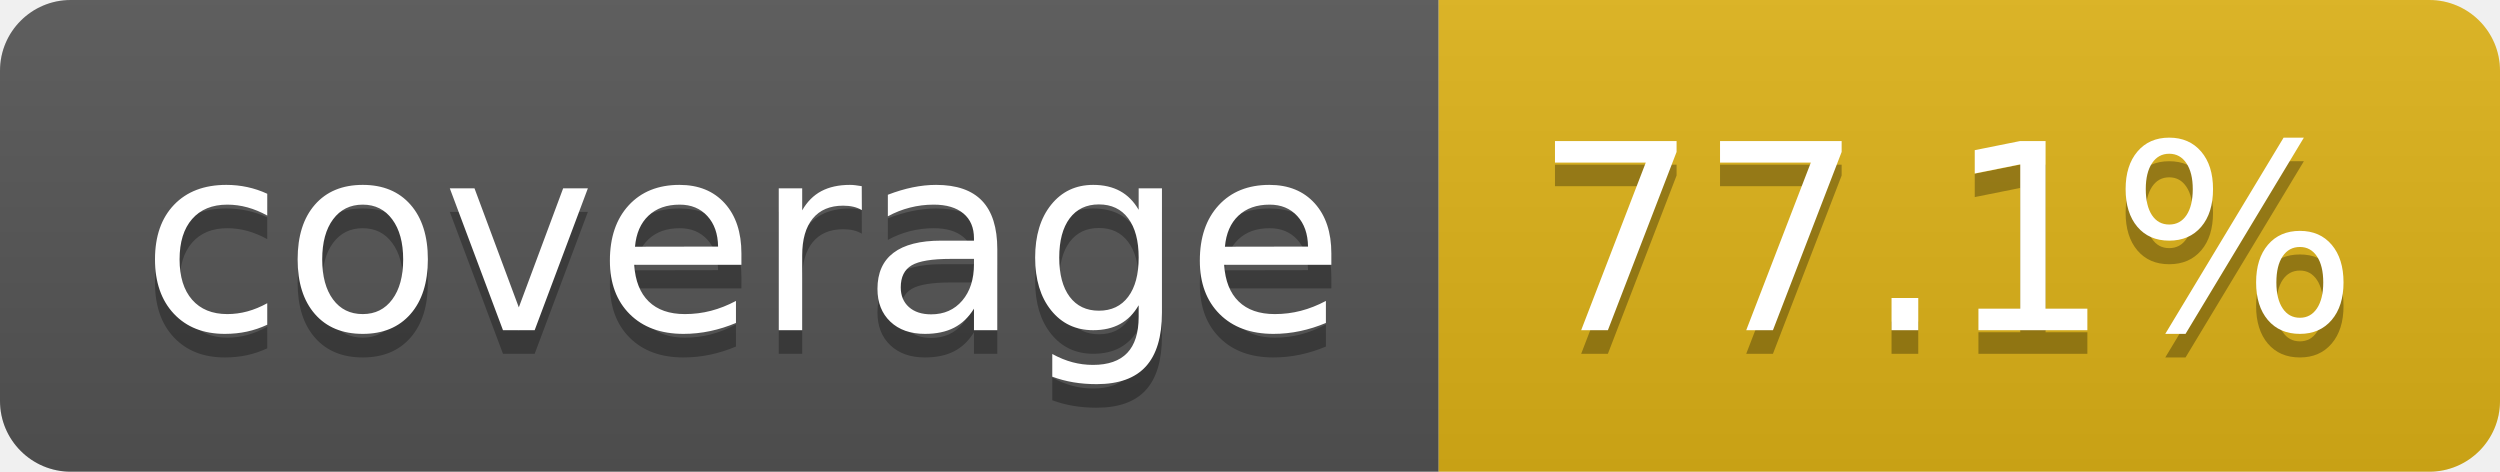
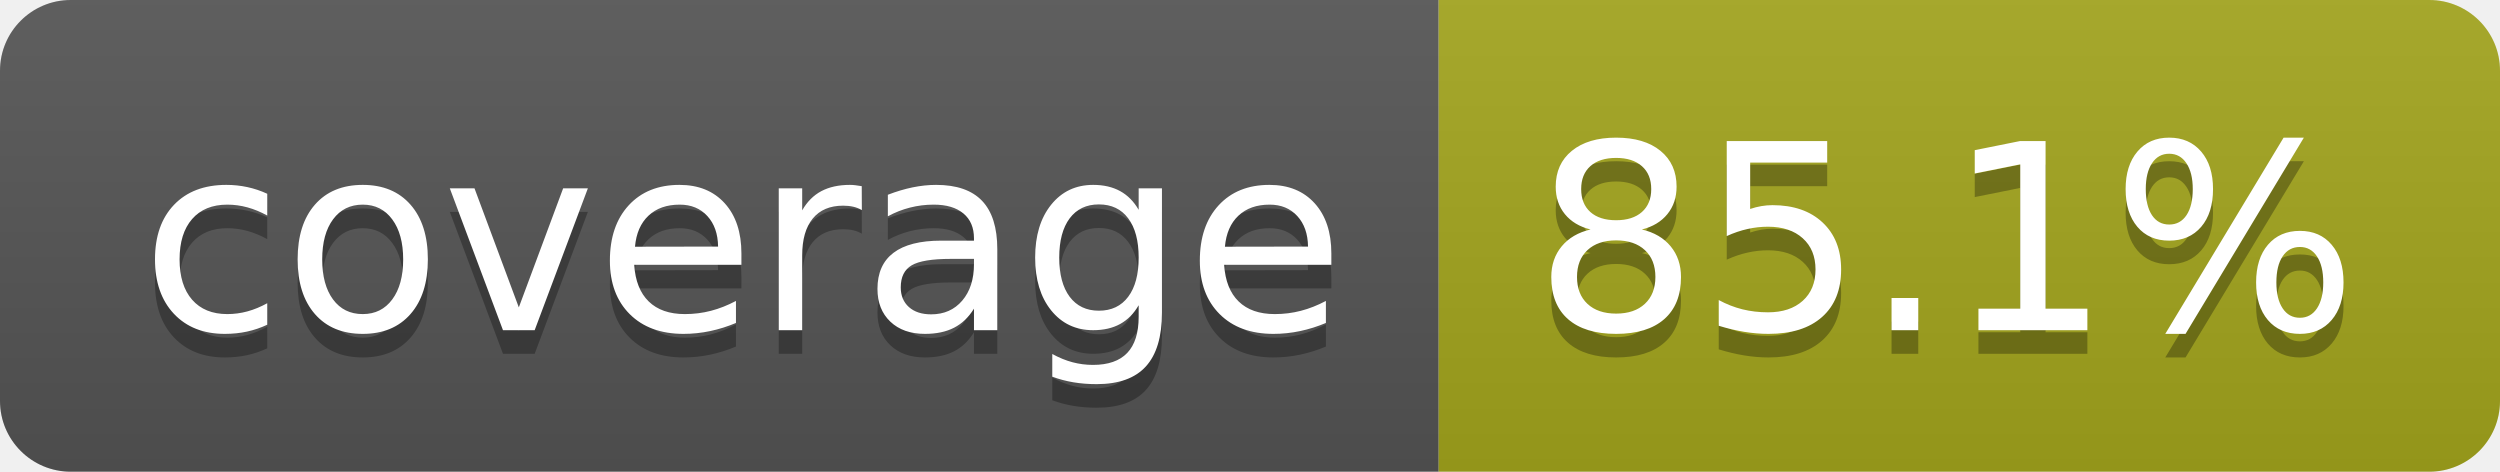
- <svg xmlns="http://www.w3.org/2000/svg" width="106" height="20" role="img" aria-label="coverage: 77.1%">
+ <svg xmlns="http://www.w3.org/2000/svg" width="106" height="20" role="img" aria-label="coverage: 85.1%">
  <linearGradient id="s" x2="0" y2="100%">
    <stop offset="0" stop-color="#bbb" stop-opacity=".1" />
    <stop offset="1" stop-opacity=".1" />
  </linearGradient>
  <clipPath id="r">
    <rect width="106" height="20" rx="3" fill="#fff" />
  </clipPath>
  <g clip-path="url(#r)">
    <rect width="61" height="20" fill="#555" />
-     <rect x="61" width="45" height="20" fill="#dfb317" />
+     <rect x="61" width="45" height="20" fill="#a4a61d" />
    <rect width="106" height="20" fill="url(#s)" />
  </g>
  <g fill="#fff" text-anchor="middle" font-family="Verdana,Geneva,DejaVu Sans,sans-serif" text-rendering="geometricPrecision" font-size="110">
    <text aria-hidden="true" x="315" y="150" fill="#010101" fill-opacity=".3" transform="scale(.1)" textLength="510">coverage</text>
    <text x="315" y="140" transform="scale(.1)" fill="#fff" textLength="510">coverage</text>
-     <text aria-hidden="true" x="825" y="150" fill="#010101" fill-opacity=".3" transform="scale(.1)" textLength="350">77.1%</text>
-     <text x="825" y="140" transform="scale(.1)" fill="#fff" textLength="350">77.1%</text>
+     <text aria-hidden="true" x="825" y="150" fill="#010101" fill-opacity=".3" transform="scale(.1)" textLength="350">85.1%</text>
+     <text x="825" y="140" transform="scale(.1)" fill="#fff" textLength="350">85.1%</text>
  </g>
</svg>
